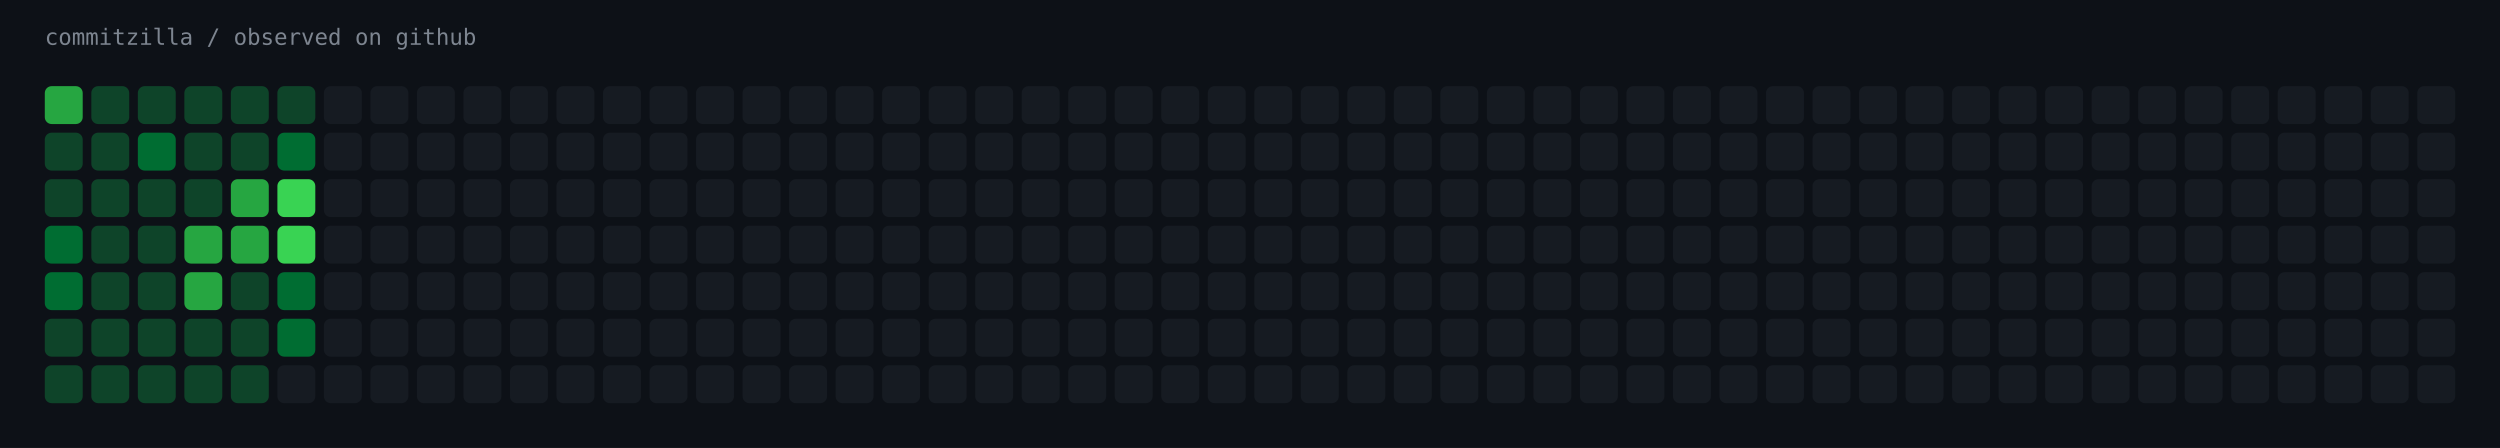
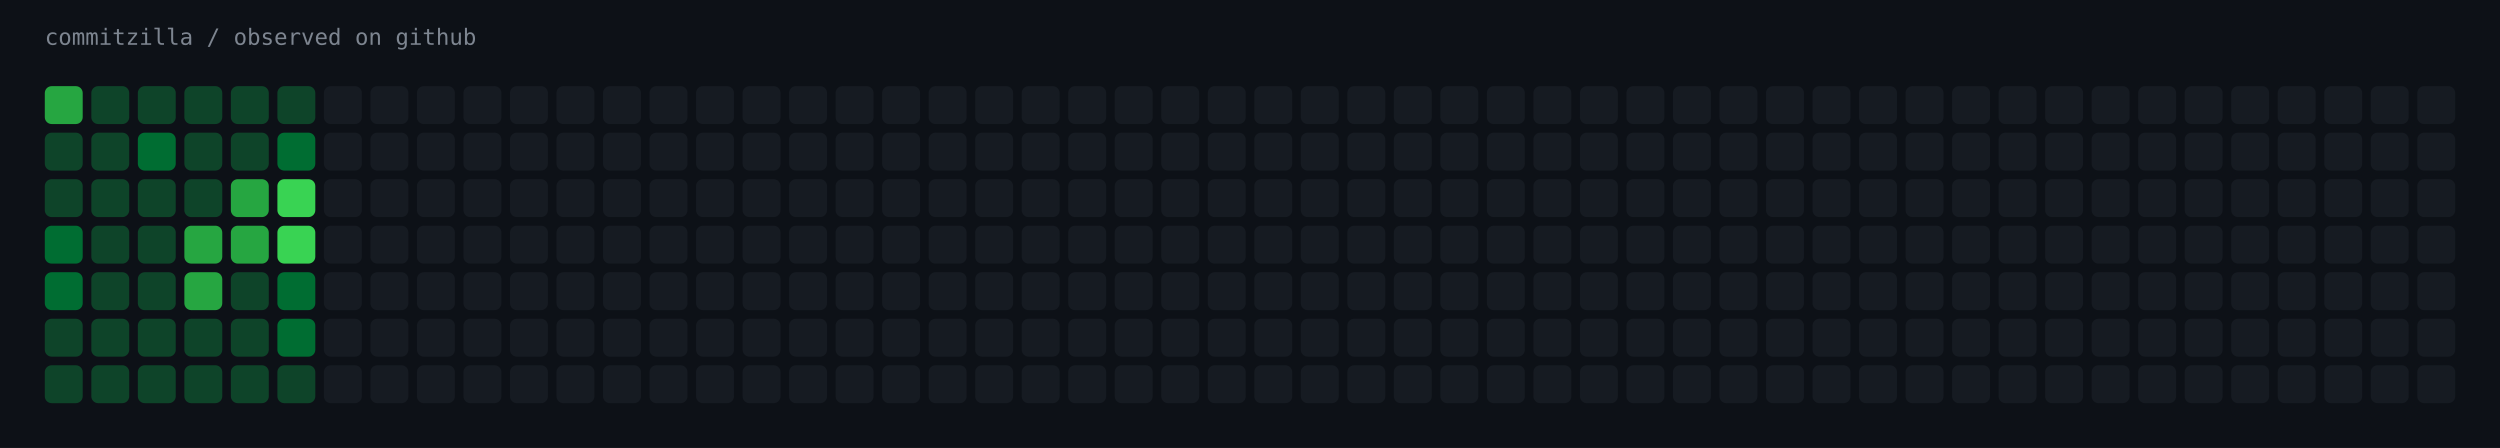
<svg xmlns="http://www.w3.org/2000/svg" width="1451" height="260" viewBox="0 0 1451 260" role="img" aria-label="commitzilla / observed on github">
  <rect width="1451" height="260" fill="#0d1117" />
  <text x="26" y="26" fill="#7d8590" font-family="ui-monospace,SFMono-Regular,Menlo,monospace" font-size="13">commitzilla / observed on github</text>
  <rect x="26" y="50" width="22" height="22" rx="4" fill="#26a641" />
  <rect x="53" y="50" width="22" height="22" rx="4" fill="#0e4429" />
  <rect x="80" y="50" width="22" height="22" rx="4" fill="#0e4429" />
  <rect x="107" y="50" width="22" height="22" rx="4" fill="#0e4429" />
  <rect x="134" y="50" width="22" height="22" rx="4" fill="#0e4429" />
  <rect x="161" y="50" width="22" height="22" rx="4" fill="#0e4429" />
  <rect x="188" y="50" width="22" height="22" rx="4" fill="#161b22" />
  <rect x="215" y="50" width="22" height="22" rx="4" fill="#161b22" />
  <rect x="242" y="50" width="22" height="22" rx="4" fill="#161b22" />
  <rect x="269" y="50" width="22" height="22" rx="4" fill="#161b22" />
  <rect x="296" y="50" width="22" height="22" rx="4" fill="#161b22" />
  <rect x="323" y="50" width="22" height="22" rx="4" fill="#161b22" />
  <rect x="350" y="50" width="22" height="22" rx="4" fill="#161b22" />
  <rect x="377" y="50" width="22" height="22" rx="4" fill="#161b22" />
  <rect x="404" y="50" width="22" height="22" rx="4" fill="#161b22" />
  <rect x="431" y="50" width="22" height="22" rx="4" fill="#161b22" />
  <rect x="458" y="50" width="22" height="22" rx="4" fill="#161b22" />
  <rect x="485" y="50" width="22" height="22" rx="4" fill="#161b22" />
  <rect x="512" y="50" width="22" height="22" rx="4" fill="#161b22" />
  <rect x="539" y="50" width="22" height="22" rx="4" fill="#161b22" />
  <rect x="566" y="50" width="22" height="22" rx="4" fill="#161b22" />
  <rect x="593" y="50" width="22" height="22" rx="4" fill="#161b22" />
  <rect x="620" y="50" width="22" height="22" rx="4" fill="#161b22" />
  <rect x="647" y="50" width="22" height="22" rx="4" fill="#161b22" />
  <rect x="674" y="50" width="22" height="22" rx="4" fill="#161b22" />
  <rect x="701" y="50" width="22" height="22" rx="4" fill="#161b22" />
  <rect x="728" y="50" width="22" height="22" rx="4" fill="#161b22" />
  <rect x="755" y="50" width="22" height="22" rx="4" fill="#161b22" />
  <rect x="782" y="50" width="22" height="22" rx="4" fill="#161b22" />
  <rect x="809" y="50" width="22" height="22" rx="4" fill="#161b22" />
  <rect x="836" y="50" width="22" height="22" rx="4" fill="#161b22" />
  <rect x="863" y="50" width="22" height="22" rx="4" fill="#161b22" />
  <rect x="890" y="50" width="22" height="22" rx="4" fill="#161b22" />
  <rect x="917" y="50" width="22" height="22" rx="4" fill="#161b22" />
  <rect x="944" y="50" width="22" height="22" rx="4" fill="#161b22" />
  <rect x="971" y="50" width="22" height="22" rx="4" fill="#161b22" />
  <rect x="998" y="50" width="22" height="22" rx="4" fill="#161b22" />
  <rect x="1025" y="50" width="22" height="22" rx="4" fill="#161b22" />
  <rect x="1052" y="50" width="22" height="22" rx="4" fill="#161b22" />
  <rect x="1079" y="50" width="22" height="22" rx="4" fill="#161b22" />
  <rect x="1106" y="50" width="22" height="22" rx="4" fill="#161b22" />
  <rect x="1133" y="50" width="22" height="22" rx="4" fill="#161b22" />
  <rect x="1160" y="50" width="22" height="22" rx="4" fill="#161b22" />
  <rect x="1187" y="50" width="22" height="22" rx="4" fill="#161b22" />
  <rect x="1214" y="50" width="22" height="22" rx="4" fill="#161b22" />
  <rect x="1241" y="50" width="22" height="22" rx="4" fill="#161b22" />
  <rect x="1268" y="50" width="22" height="22" rx="4" fill="#161b22" />
  <rect x="1295" y="50" width="22" height="22" rx="4" fill="#161b22" />
  <rect x="1322" y="50" width="22" height="22" rx="4" fill="#161b22" />
  <rect x="1349" y="50" width="22" height="22" rx="4" fill="#161b22" />
  <rect x="1376" y="50" width="22" height="22" rx="4" fill="#161b22" />
  <rect x="1403" y="50" width="22" height="22" rx="4" fill="#161b22" />
  <rect x="26" y="77" width="22" height="22" rx="4" fill="#0e4429" />
  <rect x="53" y="77" width="22" height="22" rx="4" fill="#0e4429" />
  <rect x="80" y="77" width="22" height="22" rx="4" fill="#006d32" />
  <rect x="107" y="77" width="22" height="22" rx="4" fill="#0e4429" />
  <rect x="134" y="77" width="22" height="22" rx="4" fill="#0e4429" />
  <rect x="161" y="77" width="22" height="22" rx="4" fill="#006d32" />
  <rect x="188" y="77" width="22" height="22" rx="4" fill="#161b22" />
  <rect x="215" y="77" width="22" height="22" rx="4" fill="#161b22" />
  <rect x="242" y="77" width="22" height="22" rx="4" fill="#161b22" />
  <rect x="269" y="77" width="22" height="22" rx="4" fill="#161b22" />
  <rect x="296" y="77" width="22" height="22" rx="4" fill="#161b22" />
  <rect x="323" y="77" width="22" height="22" rx="4" fill="#161b22" />
  <rect x="350" y="77" width="22" height="22" rx="4" fill="#161b22" />
  <rect x="377" y="77" width="22" height="22" rx="4" fill="#161b22" />
  <rect x="404" y="77" width="22" height="22" rx="4" fill="#161b22" />
  <rect x="431" y="77" width="22" height="22" rx="4" fill="#161b22" />
  <rect x="458" y="77" width="22" height="22" rx="4" fill="#161b22" />
  <rect x="485" y="77" width="22" height="22" rx="4" fill="#161b22" />
  <rect x="512" y="77" width="22" height="22" rx="4" fill="#161b22" />
  <rect x="539" y="77" width="22" height="22" rx="4" fill="#161b22" />
  <rect x="566" y="77" width="22" height="22" rx="4" fill="#161b22" />
  <rect x="593" y="77" width="22" height="22" rx="4" fill="#161b22" />
  <rect x="620" y="77" width="22" height="22" rx="4" fill="#161b22" />
  <rect x="647" y="77" width="22" height="22" rx="4" fill="#161b22" />
  <rect x="674" y="77" width="22" height="22" rx="4" fill="#161b22" />
  <rect x="701" y="77" width="22" height="22" rx="4" fill="#161b22" />
  <rect x="728" y="77" width="22" height="22" rx="4" fill="#161b22" />
  <rect x="755" y="77" width="22" height="22" rx="4" fill="#161b22" />
  <rect x="782" y="77" width="22" height="22" rx="4" fill="#161b22" />
  <rect x="809" y="77" width="22" height="22" rx="4" fill="#161b22" />
  <rect x="836" y="77" width="22" height="22" rx="4" fill="#161b22" />
  <rect x="863" y="77" width="22" height="22" rx="4" fill="#161b22" />
  <rect x="890" y="77" width="22" height="22" rx="4" fill="#161b22" />
  <rect x="917" y="77" width="22" height="22" rx="4" fill="#161b22" />
  <rect x="944" y="77" width="22" height="22" rx="4" fill="#161b22" />
  <rect x="971" y="77" width="22" height="22" rx="4" fill="#161b22" />
  <rect x="998" y="77" width="22" height="22" rx="4" fill="#161b22" />
  <rect x="1025" y="77" width="22" height="22" rx="4" fill="#161b22" />
  <rect x="1052" y="77" width="22" height="22" rx="4" fill="#161b22" />
  <rect x="1079" y="77" width="22" height="22" rx="4" fill="#161b22" />
  <rect x="1106" y="77" width="22" height="22" rx="4" fill="#161b22" />
  <rect x="1133" y="77" width="22" height="22" rx="4" fill="#161b22" />
  <rect x="1160" y="77" width="22" height="22" rx="4" fill="#161b22" />
  <rect x="1187" y="77" width="22" height="22" rx="4" fill="#161b22" />
  <rect x="1214" y="77" width="22" height="22" rx="4" fill="#161b22" />
  <rect x="1241" y="77" width="22" height="22" rx="4" fill="#161b22" />
  <rect x="1268" y="77" width="22" height="22" rx="4" fill="#161b22" />
  <rect x="1295" y="77" width="22" height="22" rx="4" fill="#161b22" />
  <rect x="1322" y="77" width="22" height="22" rx="4" fill="#161b22" />
  <rect x="1349" y="77" width="22" height="22" rx="4" fill="#161b22" />
  <rect x="1376" y="77" width="22" height="22" rx="4" fill="#161b22" />
  <rect x="1403" y="77" width="22" height="22" rx="4" fill="#161b22" />
  <rect x="26" y="104" width="22" height="22" rx="4" fill="#0e4429" />
  <rect x="53" y="104" width="22" height="22" rx="4" fill="#0e4429" />
  <rect x="80" y="104" width="22" height="22" rx="4" fill="#0e4429" />
  <rect x="107" y="104" width="22" height="22" rx="4" fill="#0e4429" />
  <rect x="134" y="104" width="22" height="22" rx="4" fill="#26a641" />
  <rect x="161" y="104" width="22" height="22" rx="4" fill="#39d353" />
  <rect x="188" y="104" width="22" height="22" rx="4" fill="#161b22" />
  <rect x="215" y="104" width="22" height="22" rx="4" fill="#161b22" />
  <rect x="242" y="104" width="22" height="22" rx="4" fill="#161b22" />
  <rect x="269" y="104" width="22" height="22" rx="4" fill="#161b22" />
  <rect x="296" y="104" width="22" height="22" rx="4" fill="#161b22" />
  <rect x="323" y="104" width="22" height="22" rx="4" fill="#161b22" />
  <rect x="350" y="104" width="22" height="22" rx="4" fill="#161b22" />
  <rect x="377" y="104" width="22" height="22" rx="4" fill="#161b22" />
  <rect x="404" y="104" width="22" height="22" rx="4" fill="#161b22" />
  <rect x="431" y="104" width="22" height="22" rx="4" fill="#161b22" />
  <rect x="458" y="104" width="22" height="22" rx="4" fill="#161b22" />
  <rect x="485" y="104" width="22" height="22" rx="4" fill="#161b22" />
  <rect x="512" y="104" width="22" height="22" rx="4" fill="#161b22" />
  <rect x="539" y="104" width="22" height="22" rx="4" fill="#161b22" />
  <rect x="566" y="104" width="22" height="22" rx="4" fill="#161b22" />
  <rect x="593" y="104" width="22" height="22" rx="4" fill="#161b22" />
  <rect x="620" y="104" width="22" height="22" rx="4" fill="#161b22" />
  <rect x="647" y="104" width="22" height="22" rx="4" fill="#161b22" />
  <rect x="674" y="104" width="22" height="22" rx="4" fill="#161b22" />
  <rect x="701" y="104" width="22" height="22" rx="4" fill="#161b22" />
  <rect x="728" y="104" width="22" height="22" rx="4" fill="#161b22" />
  <rect x="755" y="104" width="22" height="22" rx="4" fill="#161b22" />
  <rect x="782" y="104" width="22" height="22" rx="4" fill="#161b22" />
  <rect x="809" y="104" width="22" height="22" rx="4" fill="#161b22" />
  <rect x="836" y="104" width="22" height="22" rx="4" fill="#161b22" />
  <rect x="863" y="104" width="22" height="22" rx="4" fill="#161b22" />
  <rect x="890" y="104" width="22" height="22" rx="4" fill="#161b22" />
  <rect x="917" y="104" width="22" height="22" rx="4" fill="#161b22" />
  <rect x="944" y="104" width="22" height="22" rx="4" fill="#161b22" />
  <rect x="971" y="104" width="22" height="22" rx="4" fill="#161b22" />
  <rect x="998" y="104" width="22" height="22" rx="4" fill="#161b22" />
  <rect x="1025" y="104" width="22" height="22" rx="4" fill="#161b22" />
  <rect x="1052" y="104" width="22" height="22" rx="4" fill="#161b22" />
  <rect x="1079" y="104" width="22" height="22" rx="4" fill="#161b22" />
  <rect x="1106" y="104" width="22" height="22" rx="4" fill="#161b22" />
  <rect x="1133" y="104" width="22" height="22" rx="4" fill="#161b22" />
  <rect x="1160" y="104" width="22" height="22" rx="4" fill="#161b22" />
  <rect x="1187" y="104" width="22" height="22" rx="4" fill="#161b22" />
  <rect x="1214" y="104" width="22" height="22" rx="4" fill="#161b22" />
  <rect x="1241" y="104" width="22" height="22" rx="4" fill="#161b22" />
  <rect x="1268" y="104" width="22" height="22" rx="4" fill="#161b22" />
  <rect x="1295" y="104" width="22" height="22" rx="4" fill="#161b22" />
  <rect x="1322" y="104" width="22" height="22" rx="4" fill="#161b22" />
  <rect x="1349" y="104" width="22" height="22" rx="4" fill="#161b22" />
  <rect x="1376" y="104" width="22" height="22" rx="4" fill="#161b22" />
  <rect x="1403" y="104" width="22" height="22" rx="4" fill="#161b22" />
  <rect x="26" y="131" width="22" height="22" rx="4" fill="#006d32" />
  <rect x="53" y="131" width="22" height="22" rx="4" fill="#0e4429" />
  <rect x="80" y="131" width="22" height="22" rx="4" fill="#0e4429" />
  <rect x="107" y="131" width="22" height="22" rx="4" fill="#26a641" />
  <rect x="134" y="131" width="22" height="22" rx="4" fill="#26a641" />
  <rect x="161" y="131" width="22" height="22" rx="4" fill="#39d353" />
  <rect x="188" y="131" width="22" height="22" rx="4" fill="#161b22" />
  <rect x="215" y="131" width="22" height="22" rx="4" fill="#161b22" />
  <rect x="242" y="131" width="22" height="22" rx="4" fill="#161b22" />
  <rect x="269" y="131" width="22" height="22" rx="4" fill="#161b22" />
  <rect x="296" y="131" width="22" height="22" rx="4" fill="#161b22" />
  <rect x="323" y="131" width="22" height="22" rx="4" fill="#161b22" />
  <rect x="350" y="131" width="22" height="22" rx="4" fill="#161b22" />
  <rect x="377" y="131" width="22" height="22" rx="4" fill="#161b22" />
  <rect x="404" y="131" width="22" height="22" rx="4" fill="#161b22" />
  <rect x="431" y="131" width="22" height="22" rx="4" fill="#161b22" />
  <rect x="458" y="131" width="22" height="22" rx="4" fill="#161b22" />
  <rect x="485" y="131" width="22" height="22" rx="4" fill="#161b22" />
  <rect x="512" y="131" width="22" height="22" rx="4" fill="#161b22" />
  <rect x="539" y="131" width="22" height="22" rx="4" fill="#161b22" />
  <rect x="566" y="131" width="22" height="22" rx="4" fill="#161b22" />
  <rect x="593" y="131" width="22" height="22" rx="4" fill="#161b22" />
  <rect x="620" y="131" width="22" height="22" rx="4" fill="#161b22" />
  <rect x="647" y="131" width="22" height="22" rx="4" fill="#161b22" />
  <rect x="674" y="131" width="22" height="22" rx="4" fill="#161b22" />
  <rect x="701" y="131" width="22" height="22" rx="4" fill="#161b22" />
  <rect x="728" y="131" width="22" height="22" rx="4" fill="#161b22" />
  <rect x="755" y="131" width="22" height="22" rx="4" fill="#161b22" />
  <rect x="782" y="131" width="22" height="22" rx="4" fill="#161b22" />
  <rect x="809" y="131" width="22" height="22" rx="4" fill="#161b22" />
  <rect x="836" y="131" width="22" height="22" rx="4" fill="#161b22" />
  <rect x="863" y="131" width="22" height="22" rx="4" fill="#161b22" />
  <rect x="890" y="131" width="22" height="22" rx="4" fill="#161b22" />
  <rect x="917" y="131" width="22" height="22" rx="4" fill="#161b22" />
  <rect x="944" y="131" width="22" height="22" rx="4" fill="#161b22" />
  <rect x="971" y="131" width="22" height="22" rx="4" fill="#161b22" />
  <rect x="998" y="131" width="22" height="22" rx="4" fill="#161b22" />
  <rect x="1025" y="131" width="22" height="22" rx="4" fill="#161b22" />
  <rect x="1052" y="131" width="22" height="22" rx="4" fill="#161b22" />
  <rect x="1079" y="131" width="22" height="22" rx="4" fill="#161b22" />
  <rect x="1106" y="131" width="22" height="22" rx="4" fill="#161b22" />
  <rect x="1133" y="131" width="22" height="22" rx="4" fill="#161b22" />
  <rect x="1160" y="131" width="22" height="22" rx="4" fill="#161b22" />
  <rect x="1187" y="131" width="22" height="22" rx="4" fill="#161b22" />
  <rect x="1214" y="131" width="22" height="22" rx="4" fill="#161b22" />
  <rect x="1241" y="131" width="22" height="22" rx="4" fill="#161b22" />
  <rect x="1268" y="131" width="22" height="22" rx="4" fill="#161b22" />
  <rect x="1295" y="131" width="22" height="22" rx="4" fill="#161b22" />
  <rect x="1322" y="131" width="22" height="22" rx="4" fill="#161b22" />
  <rect x="1349" y="131" width="22" height="22" rx="4" fill="#161b22" />
  <rect x="1376" y="131" width="22" height="22" rx="4" fill="#161b22" />
  <rect x="1403" y="131" width="22" height="22" rx="4" fill="#161b22" />
  <rect x="26" y="158" width="22" height="22" rx="4" fill="#006d32" />
  <rect x="53" y="158" width="22" height="22" rx="4" fill="#0e4429" />
  <rect x="80" y="158" width="22" height="22" rx="4" fill="#0e4429" />
  <rect x="107" y="158" width="22" height="22" rx="4" fill="#26a641" />
  <rect x="134" y="158" width="22" height="22" rx="4" fill="#0e4429" />
  <rect x="161" y="158" width="22" height="22" rx="4" fill="#006d32" />
  <rect x="188" y="158" width="22" height="22" rx="4" fill="#161b22" />
  <rect x="215" y="158" width="22" height="22" rx="4" fill="#161b22" />
  <rect x="242" y="158" width="22" height="22" rx="4" fill="#161b22" />
  <rect x="269" y="158" width="22" height="22" rx="4" fill="#161b22" />
  <rect x="296" y="158" width="22" height="22" rx="4" fill="#161b22" />
  <rect x="323" y="158" width="22" height="22" rx="4" fill="#161b22" />
  <rect x="350" y="158" width="22" height="22" rx="4" fill="#161b22" />
  <rect x="377" y="158" width="22" height="22" rx="4" fill="#161b22" />
  <rect x="404" y="158" width="22" height="22" rx="4" fill="#161b22" />
  <rect x="431" y="158" width="22" height="22" rx="4" fill="#161b22" />
  <rect x="458" y="158" width="22" height="22" rx="4" fill="#161b22" />
  <rect x="485" y="158" width="22" height="22" rx="4" fill="#161b22" />
  <rect x="512" y="158" width="22" height="22" rx="4" fill="#161b22" />
  <rect x="539" y="158" width="22" height="22" rx="4" fill="#161b22" />
  <rect x="566" y="158" width="22" height="22" rx="4" fill="#161b22" />
  <rect x="593" y="158" width="22" height="22" rx="4" fill="#161b22" />
  <rect x="620" y="158" width="22" height="22" rx="4" fill="#161b22" />
  <rect x="647" y="158" width="22" height="22" rx="4" fill="#161b22" />
  <rect x="674" y="158" width="22" height="22" rx="4" fill="#161b22" />
  <rect x="701" y="158" width="22" height="22" rx="4" fill="#161b22" />
  <rect x="728" y="158" width="22" height="22" rx="4" fill="#161b22" />
  <rect x="755" y="158" width="22" height="22" rx="4" fill="#161b22" />
  <rect x="782" y="158" width="22" height="22" rx="4" fill="#161b22" />
  <rect x="809" y="158" width="22" height="22" rx="4" fill="#161b22" />
  <rect x="836" y="158" width="22" height="22" rx="4" fill="#161b22" />
  <rect x="863" y="158" width="22" height="22" rx="4" fill="#161b22" />
  <rect x="890" y="158" width="22" height="22" rx="4" fill="#161b22" />
  <rect x="917" y="158" width="22" height="22" rx="4" fill="#161b22" />
  <rect x="944" y="158" width="22" height="22" rx="4" fill="#161b22" />
  <rect x="971" y="158" width="22" height="22" rx="4" fill="#161b22" />
  <rect x="998" y="158" width="22" height="22" rx="4" fill="#161b22" />
  <rect x="1025" y="158" width="22" height="22" rx="4" fill="#161b22" />
  <rect x="1052" y="158" width="22" height="22" rx="4" fill="#161b22" />
  <rect x="1079" y="158" width="22" height="22" rx="4" fill="#161b22" />
  <rect x="1106" y="158" width="22" height="22" rx="4" fill="#161b22" />
  <rect x="1133" y="158" width="22" height="22" rx="4" fill="#161b22" />
  <rect x="1160" y="158" width="22" height="22" rx="4" fill="#161b22" />
  <rect x="1187" y="158" width="22" height="22" rx="4" fill="#161b22" />
  <rect x="1214" y="158" width="22" height="22" rx="4" fill="#161b22" />
  <rect x="1241" y="158" width="22" height="22" rx="4" fill="#161b22" />
  <rect x="1268" y="158" width="22" height="22" rx="4" fill="#161b22" />
  <rect x="1295" y="158" width="22" height="22" rx="4" fill="#161b22" />
  <rect x="1322" y="158" width="22" height="22" rx="4" fill="#161b22" />
  <rect x="1349" y="158" width="22" height="22" rx="4" fill="#161b22" />
  <rect x="1376" y="158" width="22" height="22" rx="4" fill="#161b22" />
  <rect x="1403" y="158" width="22" height="22" rx="4" fill="#161b22" />
  <rect x="26" y="185" width="22" height="22" rx="4" fill="#0e4429" />
  <rect x="53" y="185" width="22" height="22" rx="4" fill="#0e4429" />
  <rect x="80" y="185" width="22" height="22" rx="4" fill="#0e4429" />
  <rect x="107" y="185" width="22" height="22" rx="4" fill="#0e4429" />
  <rect x="134" y="185" width="22" height="22" rx="4" fill="#0e4429" />
  <rect x="161" y="185" width="22" height="22" rx="4" fill="#006d32" />
  <rect x="188" y="185" width="22" height="22" rx="4" fill="#161b22" />
  <rect x="215" y="185" width="22" height="22" rx="4" fill="#161b22" />
  <rect x="242" y="185" width="22" height="22" rx="4" fill="#161b22" />
  <rect x="269" y="185" width="22" height="22" rx="4" fill="#161b22" />
  <rect x="296" y="185" width="22" height="22" rx="4" fill="#161b22" />
  <rect x="323" y="185" width="22" height="22" rx="4" fill="#161b22" />
  <rect x="350" y="185" width="22" height="22" rx="4" fill="#161b22" />
  <rect x="377" y="185" width="22" height="22" rx="4" fill="#161b22" />
  <rect x="404" y="185" width="22" height="22" rx="4" fill="#161b22" />
  <rect x="431" y="185" width="22" height="22" rx="4" fill="#161b22" />
  <rect x="458" y="185" width="22" height="22" rx="4" fill="#161b22" />
  <rect x="485" y="185" width="22" height="22" rx="4" fill="#161b22" />
  <rect x="512" y="185" width="22" height="22" rx="4" fill="#161b22" />
  <rect x="539" y="185" width="22" height="22" rx="4" fill="#161b22" />
  <rect x="566" y="185" width="22" height="22" rx="4" fill="#161b22" />
  <rect x="593" y="185" width="22" height="22" rx="4" fill="#161b22" />
  <rect x="620" y="185" width="22" height="22" rx="4" fill="#161b22" />
  <rect x="647" y="185" width="22" height="22" rx="4" fill="#161b22" />
  <rect x="674" y="185" width="22" height="22" rx="4" fill="#161b22" />
  <rect x="701" y="185" width="22" height="22" rx="4" fill="#161b22" />
  <rect x="728" y="185" width="22" height="22" rx="4" fill="#161b22" />
  <rect x="755" y="185" width="22" height="22" rx="4" fill="#161b22" />
  <rect x="782" y="185" width="22" height="22" rx="4" fill="#161b22" />
  <rect x="809" y="185" width="22" height="22" rx="4" fill="#161b22" />
  <rect x="836" y="185" width="22" height="22" rx="4" fill="#161b22" />
  <rect x="863" y="185" width="22" height="22" rx="4" fill="#161b22" />
  <rect x="890" y="185" width="22" height="22" rx="4" fill="#161b22" />
  <rect x="917" y="185" width="22" height="22" rx="4" fill="#161b22" />
  <rect x="944" y="185" width="22" height="22" rx="4" fill="#161b22" />
  <rect x="971" y="185" width="22" height="22" rx="4" fill="#161b22" />
  <rect x="998" y="185" width="22" height="22" rx="4" fill="#161b22" />
  <rect x="1025" y="185" width="22" height="22" rx="4" fill="#161b22" />
  <rect x="1052" y="185" width="22" height="22" rx="4" fill="#161b22" />
  <rect x="1079" y="185" width="22" height="22" rx="4" fill="#161b22" />
  <rect x="1106" y="185" width="22" height="22" rx="4" fill="#161b22" />
  <rect x="1133" y="185" width="22" height="22" rx="4" fill="#161b22" />
  <rect x="1160" y="185" width="22" height="22" rx="4" fill="#161b22" />
  <rect x="1187" y="185" width="22" height="22" rx="4" fill="#161b22" />
  <rect x="1214" y="185" width="22" height="22" rx="4" fill="#161b22" />
  <rect x="1241" y="185" width="22" height="22" rx="4" fill="#161b22" />
  <rect x="1268" y="185" width="22" height="22" rx="4" fill="#161b22" />
  <rect x="1295" y="185" width="22" height="22" rx="4" fill="#161b22" />
  <rect x="1322" y="185" width="22" height="22" rx="4" fill="#161b22" />
  <rect x="1349" y="185" width="22" height="22" rx="4" fill="#161b22" />
  <rect x="1376" y="185" width="22" height="22" rx="4" fill="#161b22" />
  <rect x="1403" y="185" width="22" height="22" rx="4" fill="#161b22" />
  <rect x="26" y="212" width="22" height="22" rx="4" fill="#0e4429" />
  <rect x="53" y="212" width="22" height="22" rx="4" fill="#0e4429" />
  <rect x="80" y="212" width="22" height="22" rx="4" fill="#0e4429" />
  <rect x="107" y="212" width="22" height="22" rx="4" fill="#0e4429" />
  <rect x="134" y="212" width="22" height="22" rx="4" fill="#0e4429" />
-   <rect x="161" y="212" width="22" height="22" rx="4" fill="#161b22" />
+   <rect x="161" y="212" width="22" height="22" rx="4" fill="#0e4429" />
  <rect x="188" y="212" width="22" height="22" rx="4" fill="#161b22" />
  <rect x="215" y="212" width="22" height="22" rx="4" fill="#161b22" />
  <rect x="242" y="212" width="22" height="22" rx="4" fill="#161b22" />
  <rect x="269" y="212" width="22" height="22" rx="4" fill="#161b22" />
  <rect x="296" y="212" width="22" height="22" rx="4" fill="#161b22" />
  <rect x="323" y="212" width="22" height="22" rx="4" fill="#161b22" />
  <rect x="350" y="212" width="22" height="22" rx="4" fill="#161b22" />
  <rect x="377" y="212" width="22" height="22" rx="4" fill="#161b22" />
  <rect x="404" y="212" width="22" height="22" rx="4" fill="#161b22" />
  <rect x="431" y="212" width="22" height="22" rx="4" fill="#161b22" />
  <rect x="458" y="212" width="22" height="22" rx="4" fill="#161b22" />
  <rect x="485" y="212" width="22" height="22" rx="4" fill="#161b22" />
  <rect x="512" y="212" width="22" height="22" rx="4" fill="#161b22" />
  <rect x="539" y="212" width="22" height="22" rx="4" fill="#161b22" />
  <rect x="566" y="212" width="22" height="22" rx="4" fill="#161b22" />
  <rect x="593" y="212" width="22" height="22" rx="4" fill="#161b22" />
  <rect x="620" y="212" width="22" height="22" rx="4" fill="#161b22" />
  <rect x="647" y="212" width="22" height="22" rx="4" fill="#161b22" />
  <rect x="674" y="212" width="22" height="22" rx="4" fill="#161b22" />
  <rect x="701" y="212" width="22" height="22" rx="4" fill="#161b22" />
  <rect x="728" y="212" width="22" height="22" rx="4" fill="#161b22" />
  <rect x="755" y="212" width="22" height="22" rx="4" fill="#161b22" />
  <rect x="782" y="212" width="22" height="22" rx="4" fill="#161b22" />
  <rect x="809" y="212" width="22" height="22" rx="4" fill="#161b22" />
  <rect x="836" y="212" width="22" height="22" rx="4" fill="#161b22" />
  <rect x="863" y="212" width="22" height="22" rx="4" fill="#161b22" />
  <rect x="890" y="212" width="22" height="22" rx="4" fill="#161b22" />
  <rect x="917" y="212" width="22" height="22" rx="4" fill="#161b22" />
  <rect x="944" y="212" width="22" height="22" rx="4" fill="#161b22" />
  <rect x="971" y="212" width="22" height="22" rx="4" fill="#161b22" />
  <rect x="998" y="212" width="22" height="22" rx="4" fill="#161b22" />
  <rect x="1025" y="212" width="22" height="22" rx="4" fill="#161b22" />
  <rect x="1052" y="212" width="22" height="22" rx="4" fill="#161b22" />
  <rect x="1079" y="212" width="22" height="22" rx="4" fill="#161b22" />
  <rect x="1106" y="212" width="22" height="22" rx="4" fill="#161b22" />
  <rect x="1133" y="212" width="22" height="22" rx="4" fill="#161b22" />
  <rect x="1160" y="212" width="22" height="22" rx="4" fill="#161b22" />
  <rect x="1187" y="212" width="22" height="22" rx="4" fill="#161b22" />
  <rect x="1214" y="212" width="22" height="22" rx="4" fill="#161b22" />
  <rect x="1241" y="212" width="22" height="22" rx="4" fill="#161b22" />
  <rect x="1268" y="212" width="22" height="22" rx="4" fill="#161b22" />
  <rect x="1295" y="212" width="22" height="22" rx="4" fill="#161b22" />
  <rect x="1322" y="212" width="22" height="22" rx="4" fill="#161b22" />
  <rect x="1349" y="212" width="22" height="22" rx="4" fill="#161b22" />
  <rect x="1376" y="212" width="22" height="22" rx="4" fill="#161b22" />
  <rect x="1403" y="212" width="22" height="22" rx="4" fill="#161b22" />
</svg>
